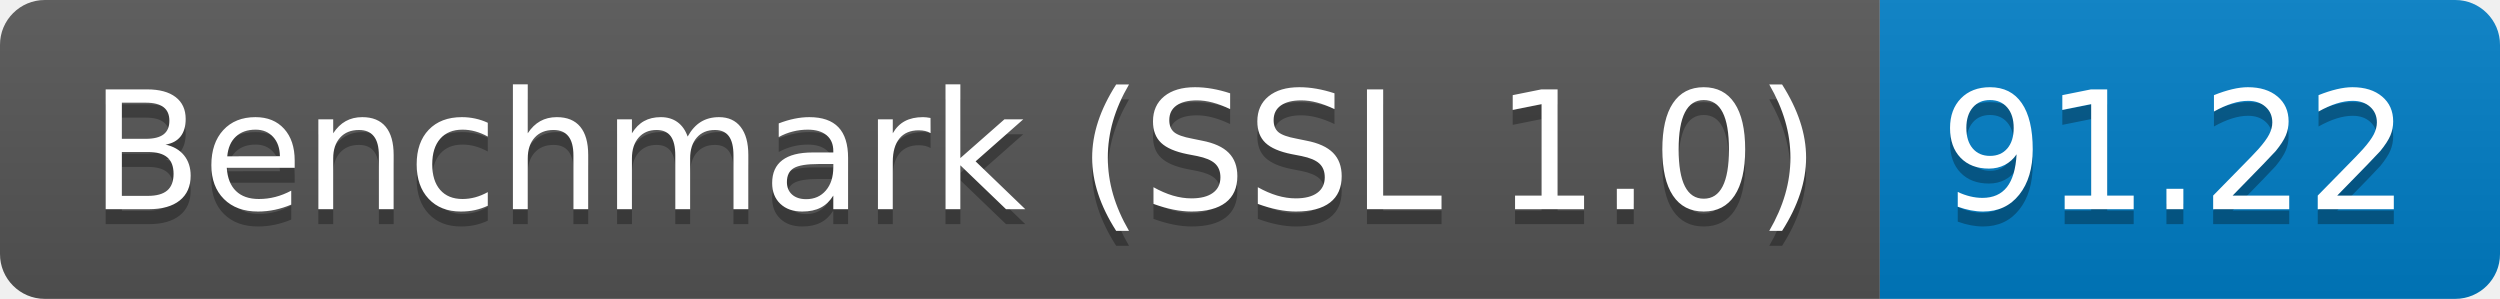
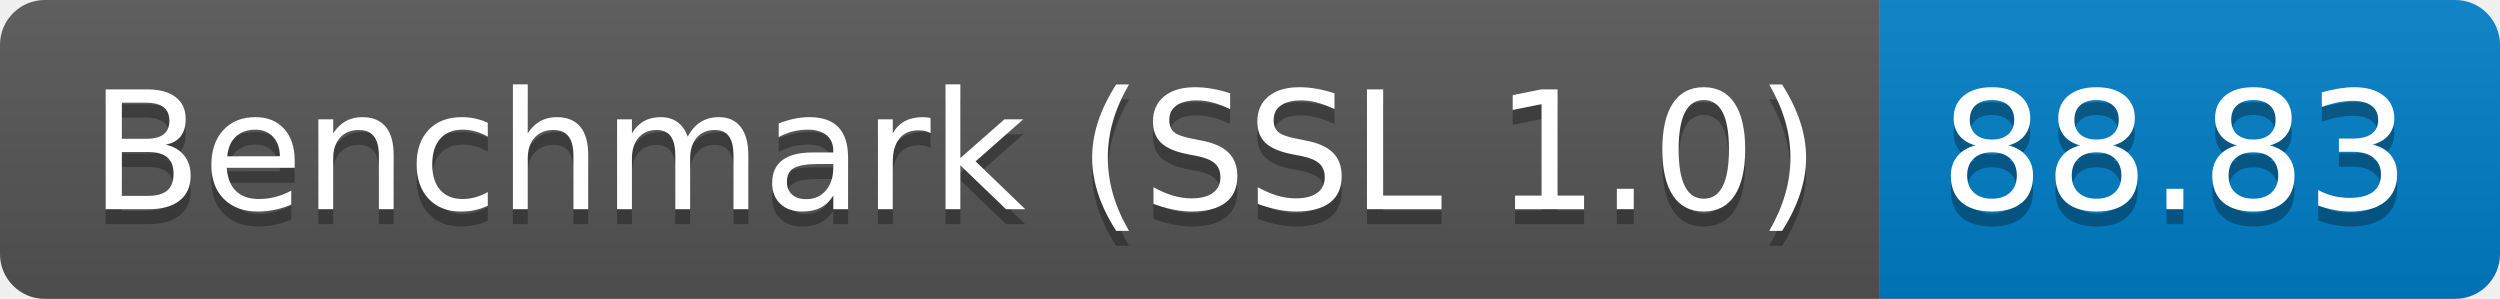
<svg xmlns="http://www.w3.org/2000/svg" height="20" width="167.3">
  <linearGradient id="smooth" x2="0" y2="100%">
    <stop offset="0" stop-color="#bbb" stop-opacity=".1" />
    <stop offset="1" stop-opacity=".1" />
  </linearGradient>
  <clipPath id="round">
    <rect fill="#fff" height="20" rx="3" width="167.3" />
  </clipPath>
  <g clip-path="url(#round)">
    <rect fill="#555" height="20" width="125.8" />
    <rect fill="#007ec6" height="20" width="41.5" x="125.8" />
    <rect fill="url(#smooth)" height="20" width="167.3" />
  </g>
  <g fill="#fff" font-family="DejaVu Sans,Verdana,Geneva,sans-serif" font-size="110" text-anchor="middle">
    <text fill="#010101" fill-opacity=".3" lengthAdjust="spacing" textLength="1158.0" transform="scale(0.1)" x="639.0" y="150">Benchmark (SSL 1.0)</text>
    <text lengthAdjust="spacing" textLength="1158.0" transform="scale(0.1)" x="639.0" y="140">Benchmark (SSL 1.0)</text>
-     <text fill="#010101" fill-opacity=".3" lengthAdjust="spacing" textLength="315.0" transform="scale(0.1)" x="1455.5" y="150">91.22</text>
-     <text lengthAdjust="spacing" textLength="315.0" transform="scale(0.1)" x="1455.5" y="140">91.22</text>
+     <text fill="#010101" fill-opacity=".3" lengthAdjust="spacing" textLength="315.0" transform="scale(0.1)" x="1455.5" y="150">88.83</text>
+     <text lengthAdjust="spacing" textLength="315.0" transform="scale(0.1)" x="1455.5" y="140">88.83</text>
  </g>
</svg>
